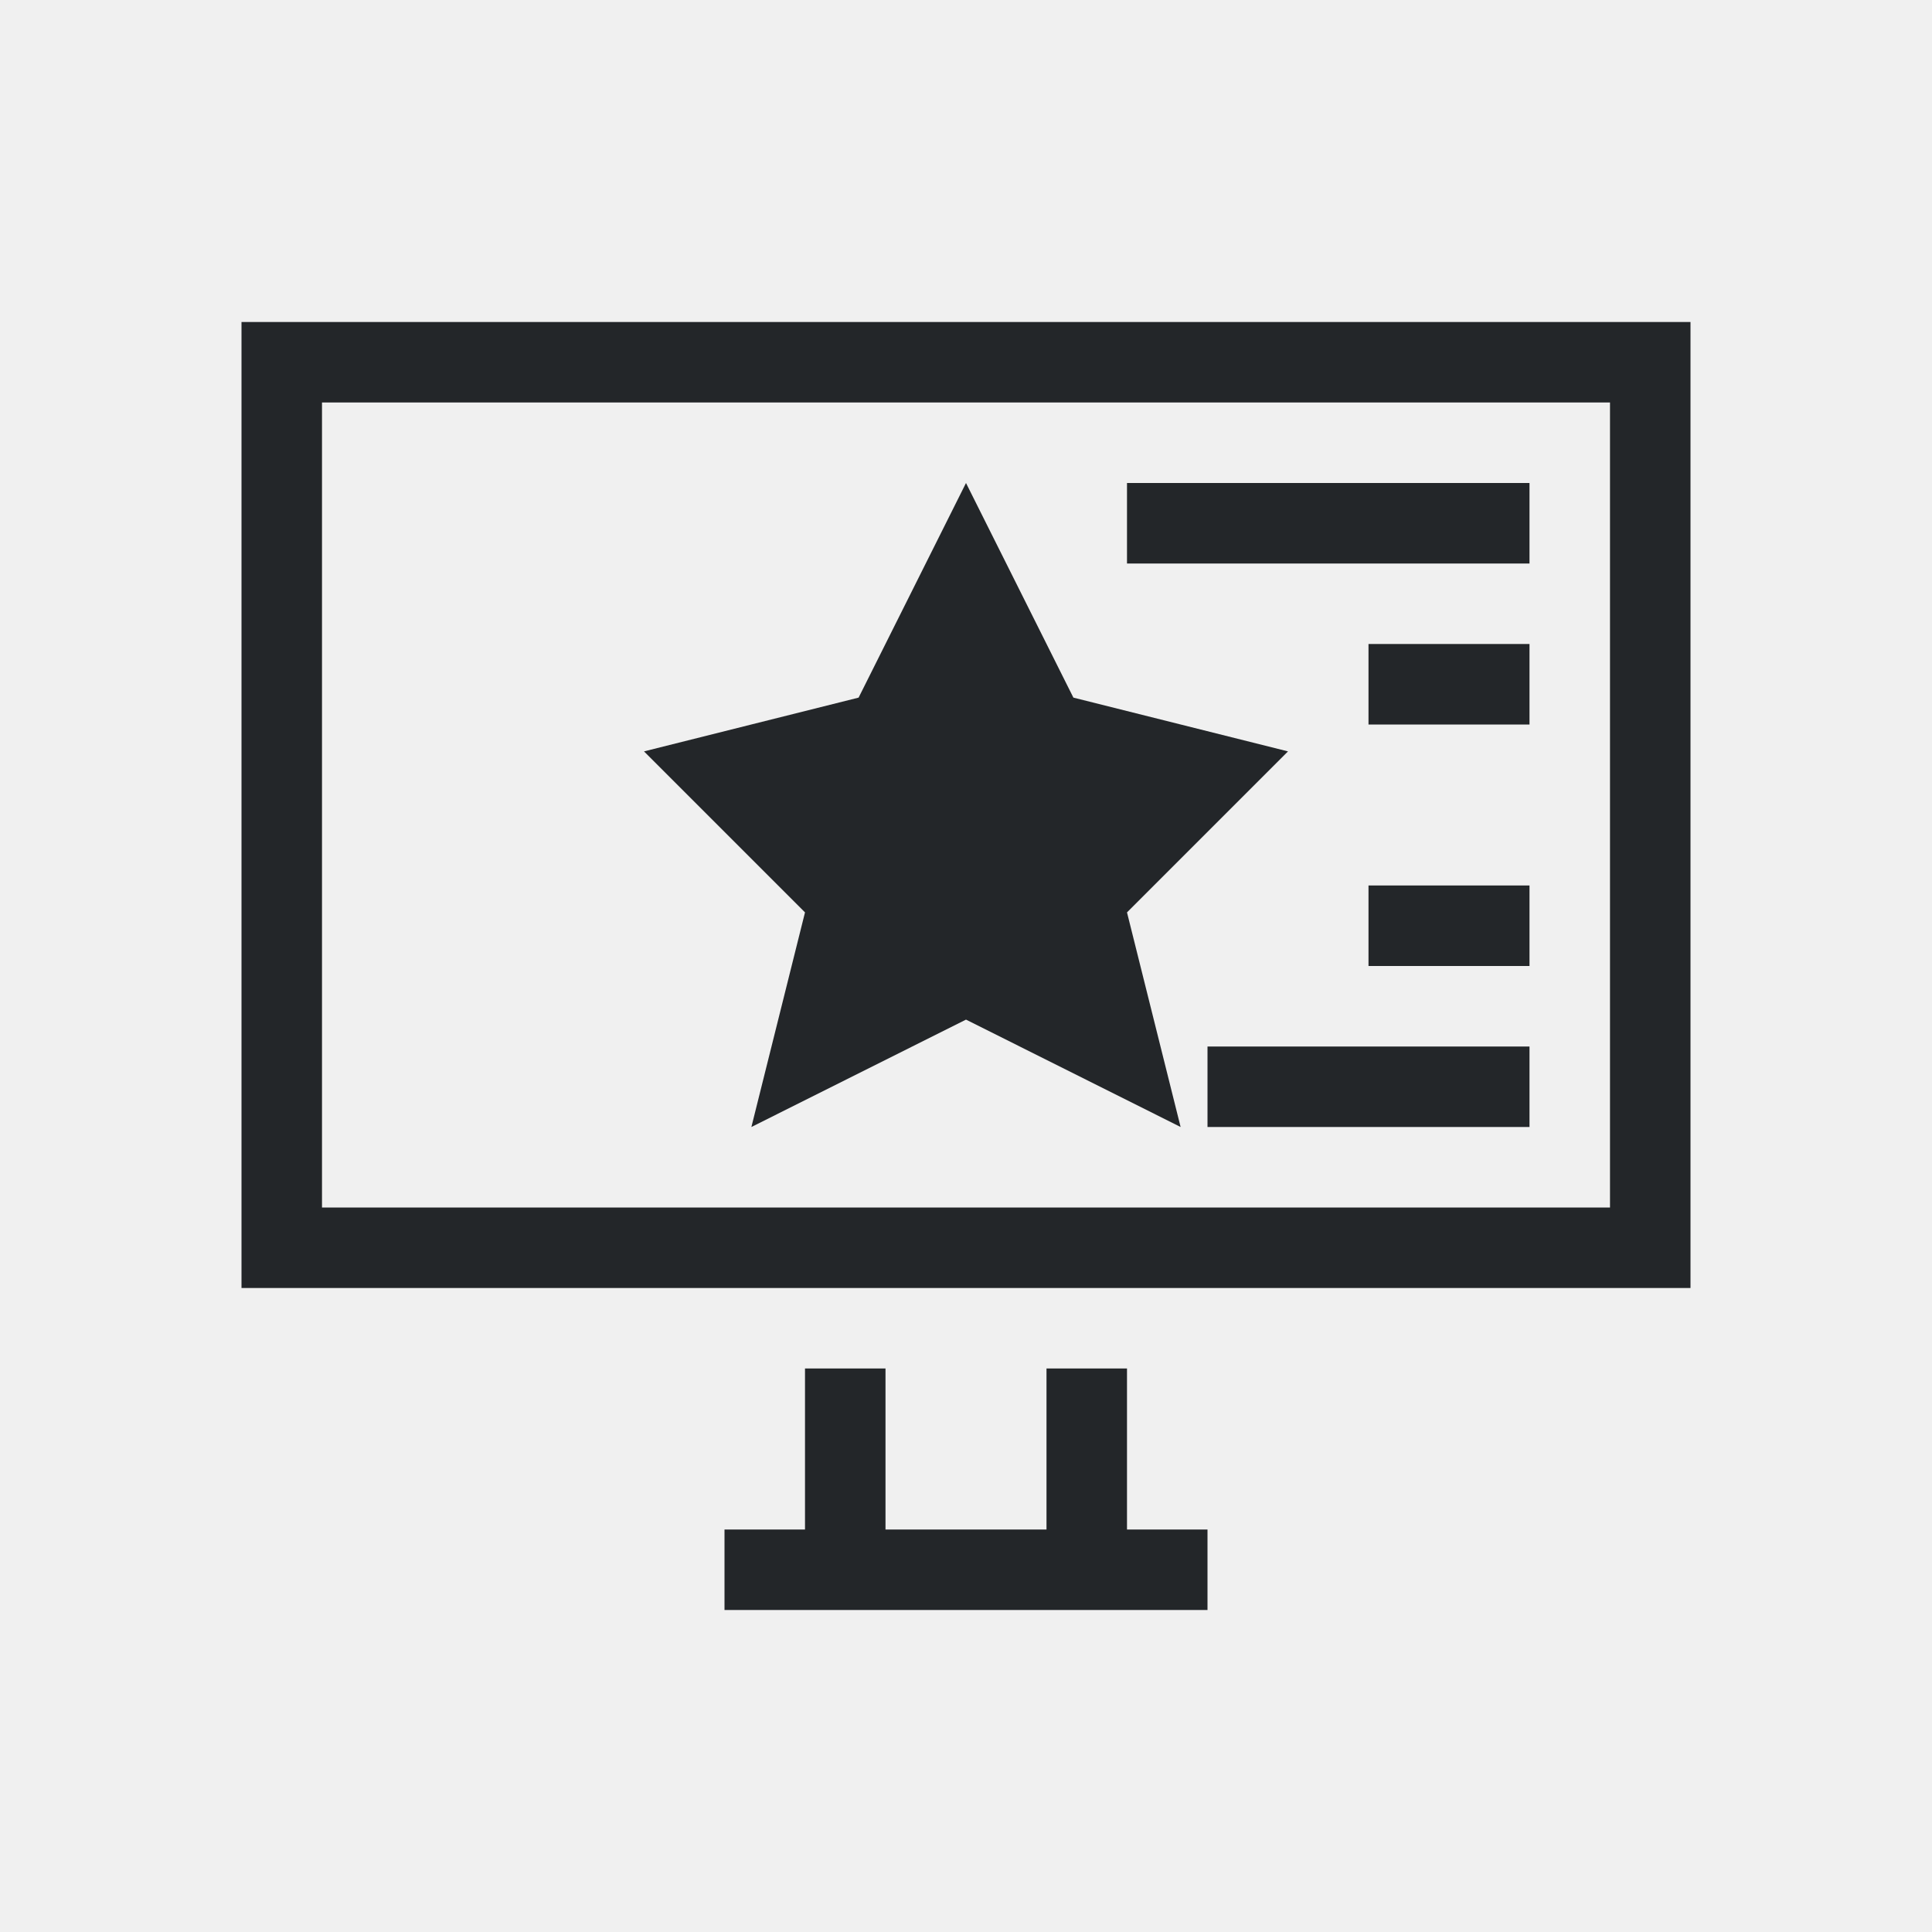
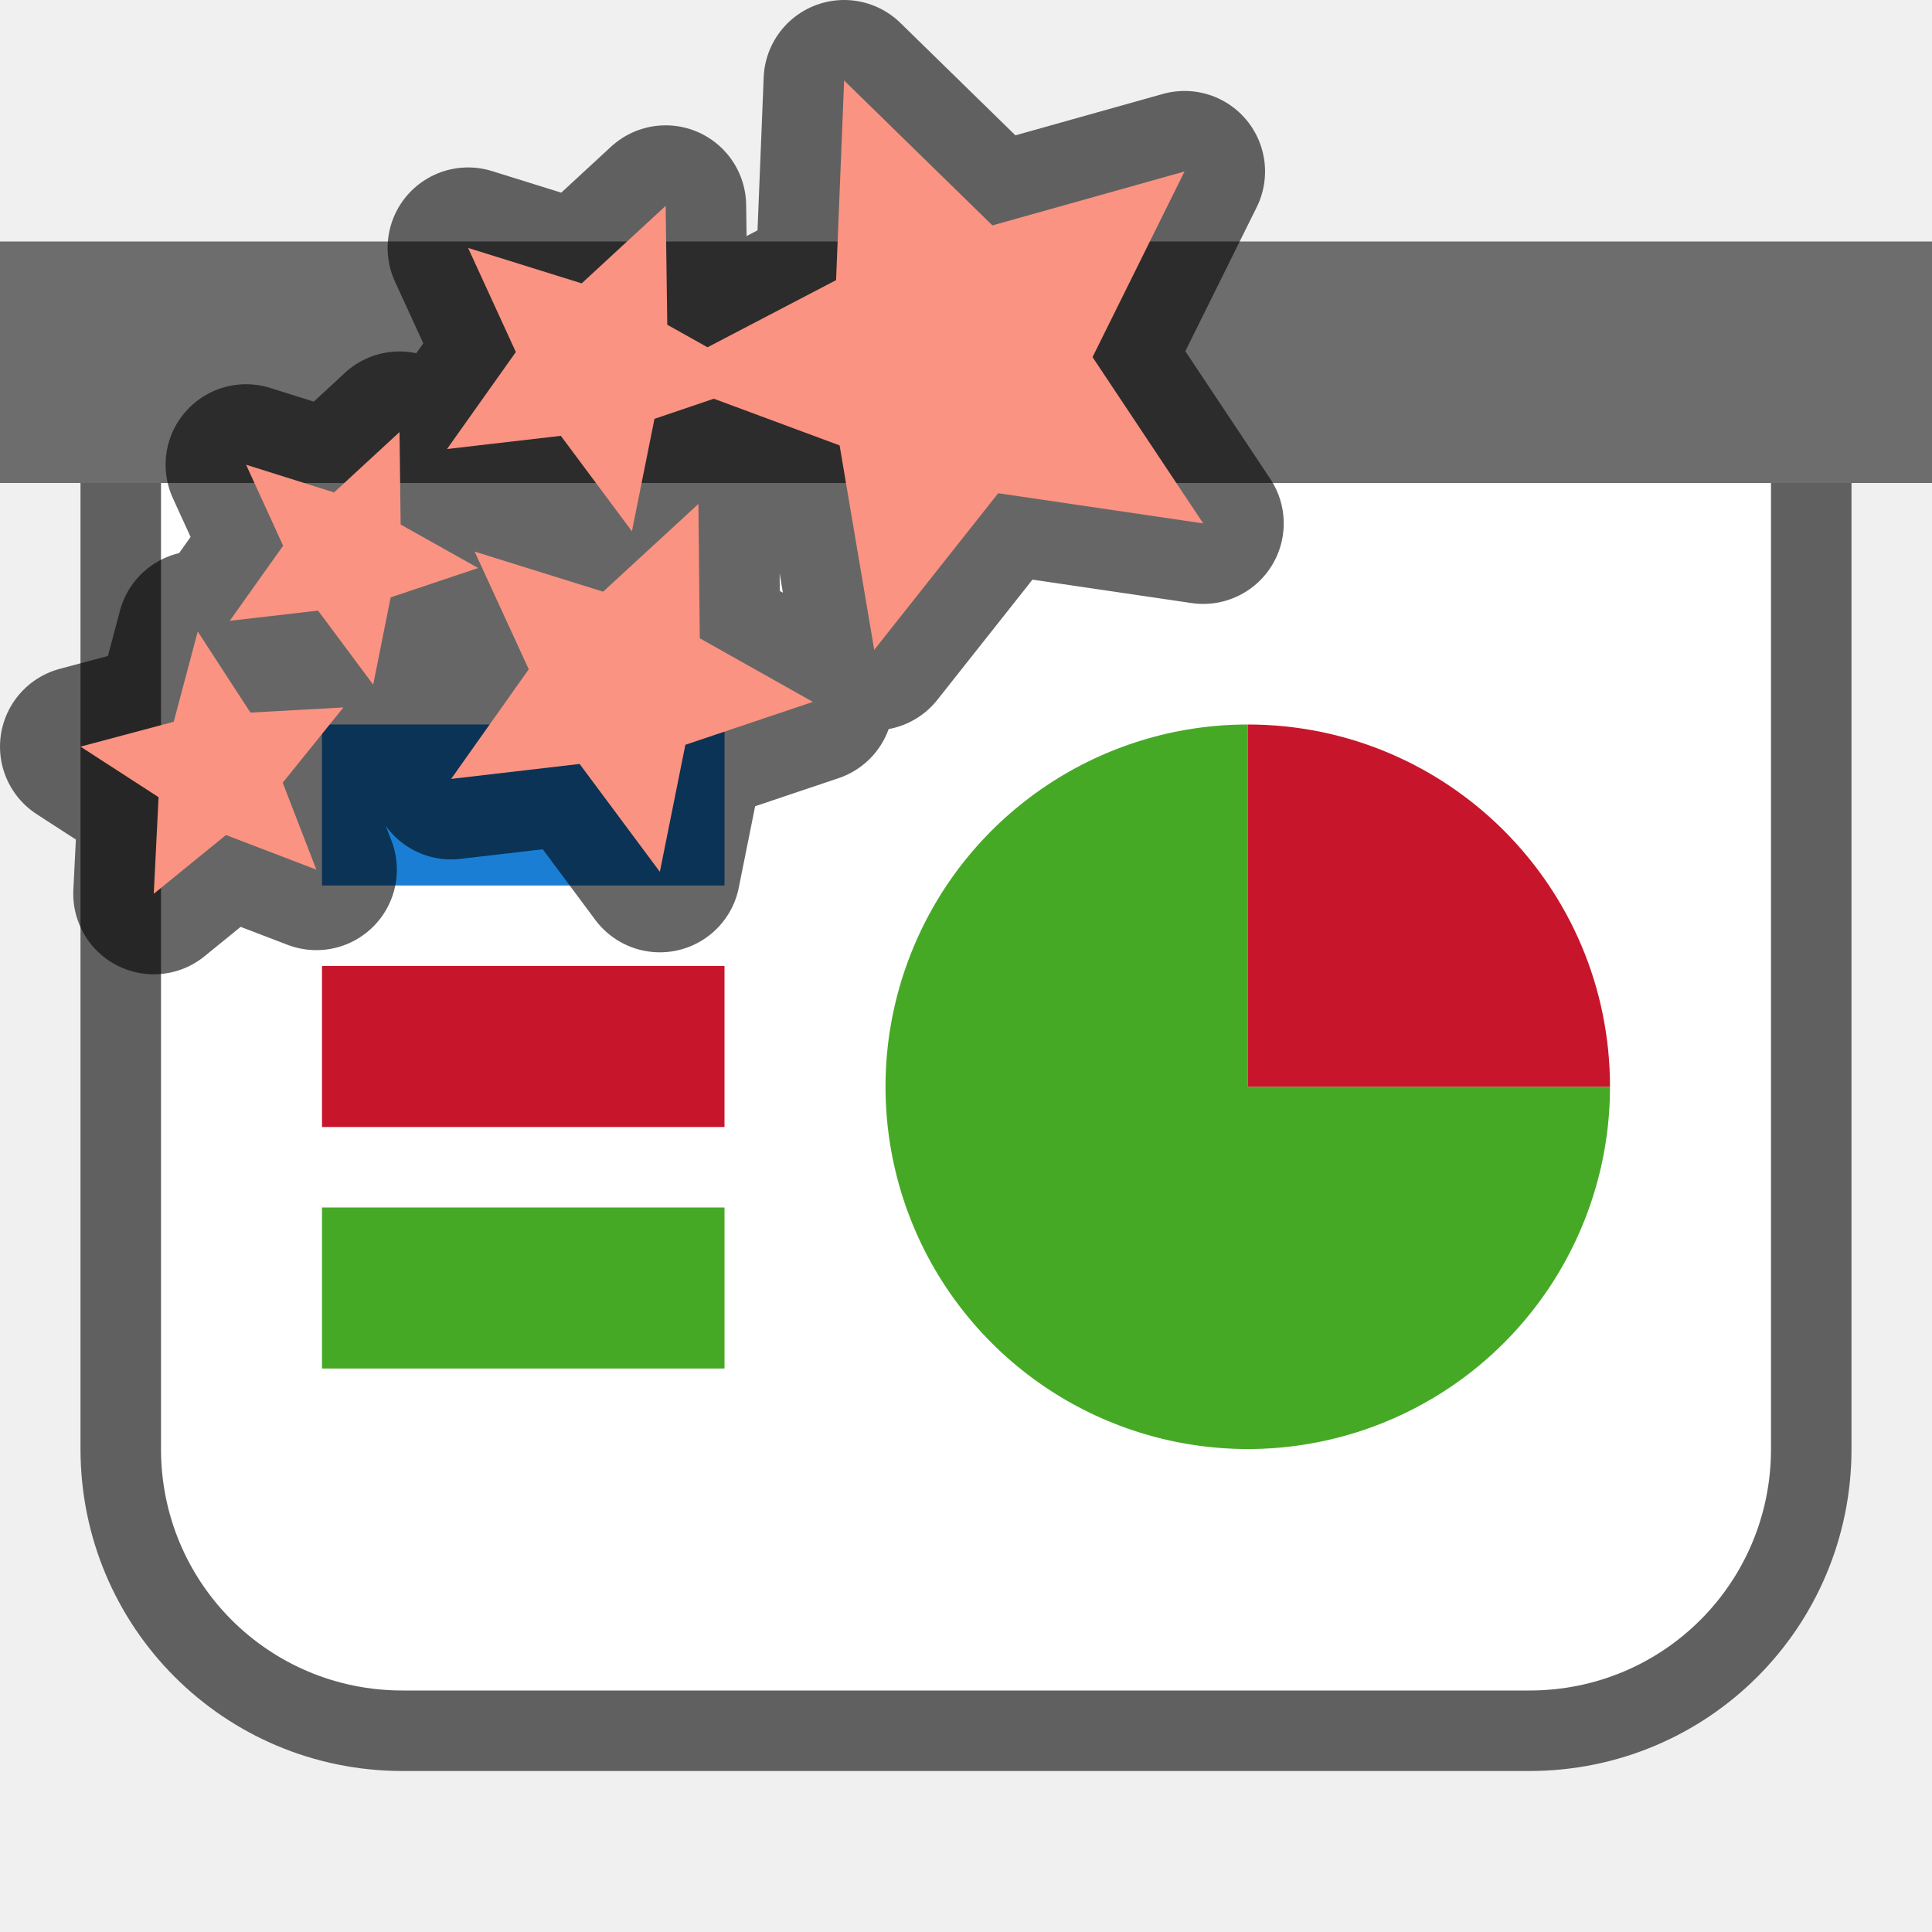
- <svg xmlns="http://www.w3.org/2000/svg" viewBox="0 0 24 24">
-   <path d="m3 4v12h18v-12zm1 1h16v10h-16zm8 1-1.334 2.666-2.666.668 2 2-.666 2.666 2.666-1.334 2.666 1.334-.666-2.666 2-2-2.666-.668zm2 0v1h5v-1zm3 2v1h2v-1zm0 3v1h2v-1zm-2 2v1h4v-1zm-5 4v2h-1v1h6v-1h-1v-2h-1v2h-2v-2z" fill="#232629" />
+ <svg xmlns="http://www.w3.org/2000/svg" viewBox="0 0 24 24" version="1.1" id="svg4">
+   <defs id="defs8" />
+   <path id="path826" d="M 2,6 V 18 c 0,1.662 1.338,3 3,3 H 19 c 1.662,0 3,-1.338 3,-3 V 6 Z" style="opacity:0.6;fill:#000000;fill-opacity:1;fill-rule:evenodd;stroke:#000000;stroke-width:2;stroke-linecap:butt;stroke-linejoin:round;stroke-miterlimit:4;stroke-dasharray:none;stroke-opacity:1" />
+   <rect style="opacity:1;fill:#6d6d6d;fill-opacity:1;fill-rule:evenodd;stroke:none;stroke-width:2;stroke-linecap:butt;stroke-linejoin:round;stroke-miterlimit:4;stroke-dasharray:none;stroke-opacity:1" id="rect819" width="24" height="3" x="0" y="3" />
+   <path style="opacity:1;fill:#ffffff;fill-opacity:1;fill-rule:evenodd;stroke:none;stroke-width:2;stroke-linecap:butt;stroke-linejoin:round;stroke-miterlimit:4;stroke-dasharray:none;stroke-opacity:1" d="M 2,6 V 18 c 0,1.662 1.338,3 3,3 H 19 c 1.662,0 3,-1.338 3,-3 V 6 Z" id="rect821" />
+   <rect style="opacity:1;fill:#1a7fd4;fill-opacity:1;fill-rule:evenodd;stroke:none;stroke-width:3.651;stroke-linecap:butt;stroke-linejoin:round;stroke-miterlimit:4;stroke-dasharray:none;stroke-opacity:1" id="rect830" width="5" height="2" x="4" y="9" />
+   <rect style="opacity:1;fill:#c7162b;fill-opacity:1;fill-rule:evenodd;stroke:none;stroke-width:3.651;stroke-linecap:butt;stroke-linejoin:round;stroke-miterlimit:4;stroke-dasharray:none;stroke-opacity:1" id="rect832" width="5" height="2" x="4" y="12" />
+   <rect style="opacity:1;fill:#46a926;fill-opacity:1;fill-rule:evenodd;stroke:none;stroke-width:3.651;stroke-linecap:butt;stroke-linejoin:round;stroke-miterlimit:4;stroke-dasharray:none;stroke-opacity:1" id="rect834" width="5" height="2" x="4" y="15" />
+   <path style="opacity:1;fill:#46a926;fill-opacity:1;fill-rule:evenodd;stroke:none;stroke-width:2;stroke-linecap:butt;stroke-linejoin:round;stroke-miterlimit:4;stroke-dasharray:none;stroke-opacity:1" id="path820" d="M 20,13.5 A 4.5,4.5 0 0 1 17.222,17.658 4.5,4.5 0 0 1 12.318,16.682 4.5,4.5 0 0 1 11.343,11.778 4.5,4.5 0 0 1 15.5,9 l 0,4.5 z" />
+   <path d="m 9,-15.5 a 4.5,4.5 0 0 1 4.5,-4.5 l 0,4.5 z" id="path822" style="opacity:1;fill:#c7162b;fill-opacity:1;fill-rule:evenodd;stroke:none;stroke-width:2;stroke-linecap:butt;stroke-linejoin:round;stroke-miterlimit:4;stroke-dasharray:none;stroke-opacity:1" transform="rotate(90)" />
+   <path style="opacity:0.6;fill:#000000;fill-opacity:1;stroke:#000000;stroke-width:2;stroke-linejoin:round;stroke-miterlimit:4;stroke-dasharray:none" id="path883" d="m 10.486,1 -0.1,2.48 -1.597,0.834 -0.5,-0.28 -0.02,-1.477 -1.043,0.963 -1.411,-0.44 0.593,1.293 -0.855,1.205 1.414,-0.164 0.883,1.186 0.28,-1.397 0.737,-0.25 1.563,0.58 0.43,2.54 1.54,-1.946 2.547,0.375 -1.375,-2.066 1.143,-2.306 -2.387,0.67 z m -5.523,4.367 -0.813,0.75 -1.093,-0.344 0.46,1.006 -0.663,0.933 1.097,-0.127 0.685,0.92 0.217,-1.084 1.087,-0.365 -0.963,-0.54 -0.014,-1.15 z m 3.713,0.893 -1.184,1.09 -1.596,-0.498 0.672,1.462 -0.964,1.362 1.596,-0.186 0.997,1.34 0.317,-1.578 1.584,-0.533 -1.405,-0.79 -0.017,-1.67 z m -6.22,1.586 -0.298,1.12 -1.158,0.309 0.97,0.628 -0.06,1.2 0.897,-0.73 1.123,0.43 -0.418,-1.08 0.754,-0.935 -1.155,0.064 -0.655,-1.008 z" />
+   <path d="m 10.486,1 -0.1,2.48 -1.597,0.834 -0.5,-0.28 -0.02,-1.477 -1.043,0.963 -1.411,-0.44 0.593,1.293 -0.855,1.205 1.414,-0.164 0.883,1.186 0.28,-1.397 0.737,-0.25 1.563,0.58 0.43,2.54 1.54,-1.946 2.547,0.375 -1.375,-2.066 1.143,-2.306 -2.387,0.67 z m -5.523,4.367 -0.813,0.75 -1.093,-0.344 0.46,1.006 -0.663,0.933 1.097,-0.127 0.685,0.92 0.217,-1.084 1.087,-0.365 -0.963,-0.54 -0.014,-1.15 z m 3.713,0.893 -1.184,1.09 -1.596,-0.498 0.672,1.462 -0.964,1.362 1.596,-0.186 0.997,1.34 0.317,-1.578 1.584,-0.533 -1.405,-0.79 -0.017,-1.67 z m -6.22,1.586 -0.298,1.12 -1.158,0.309 0.97,0.628 -0.06,1.2 0.897,-0.73 1.123,0.43 -0.418,-1.08 0.754,-0.935 -1.155,0.064 -0.655,-1.008 z" id="path36" style="fill:#fa9381;fill-opacity:1" />
</svg>
